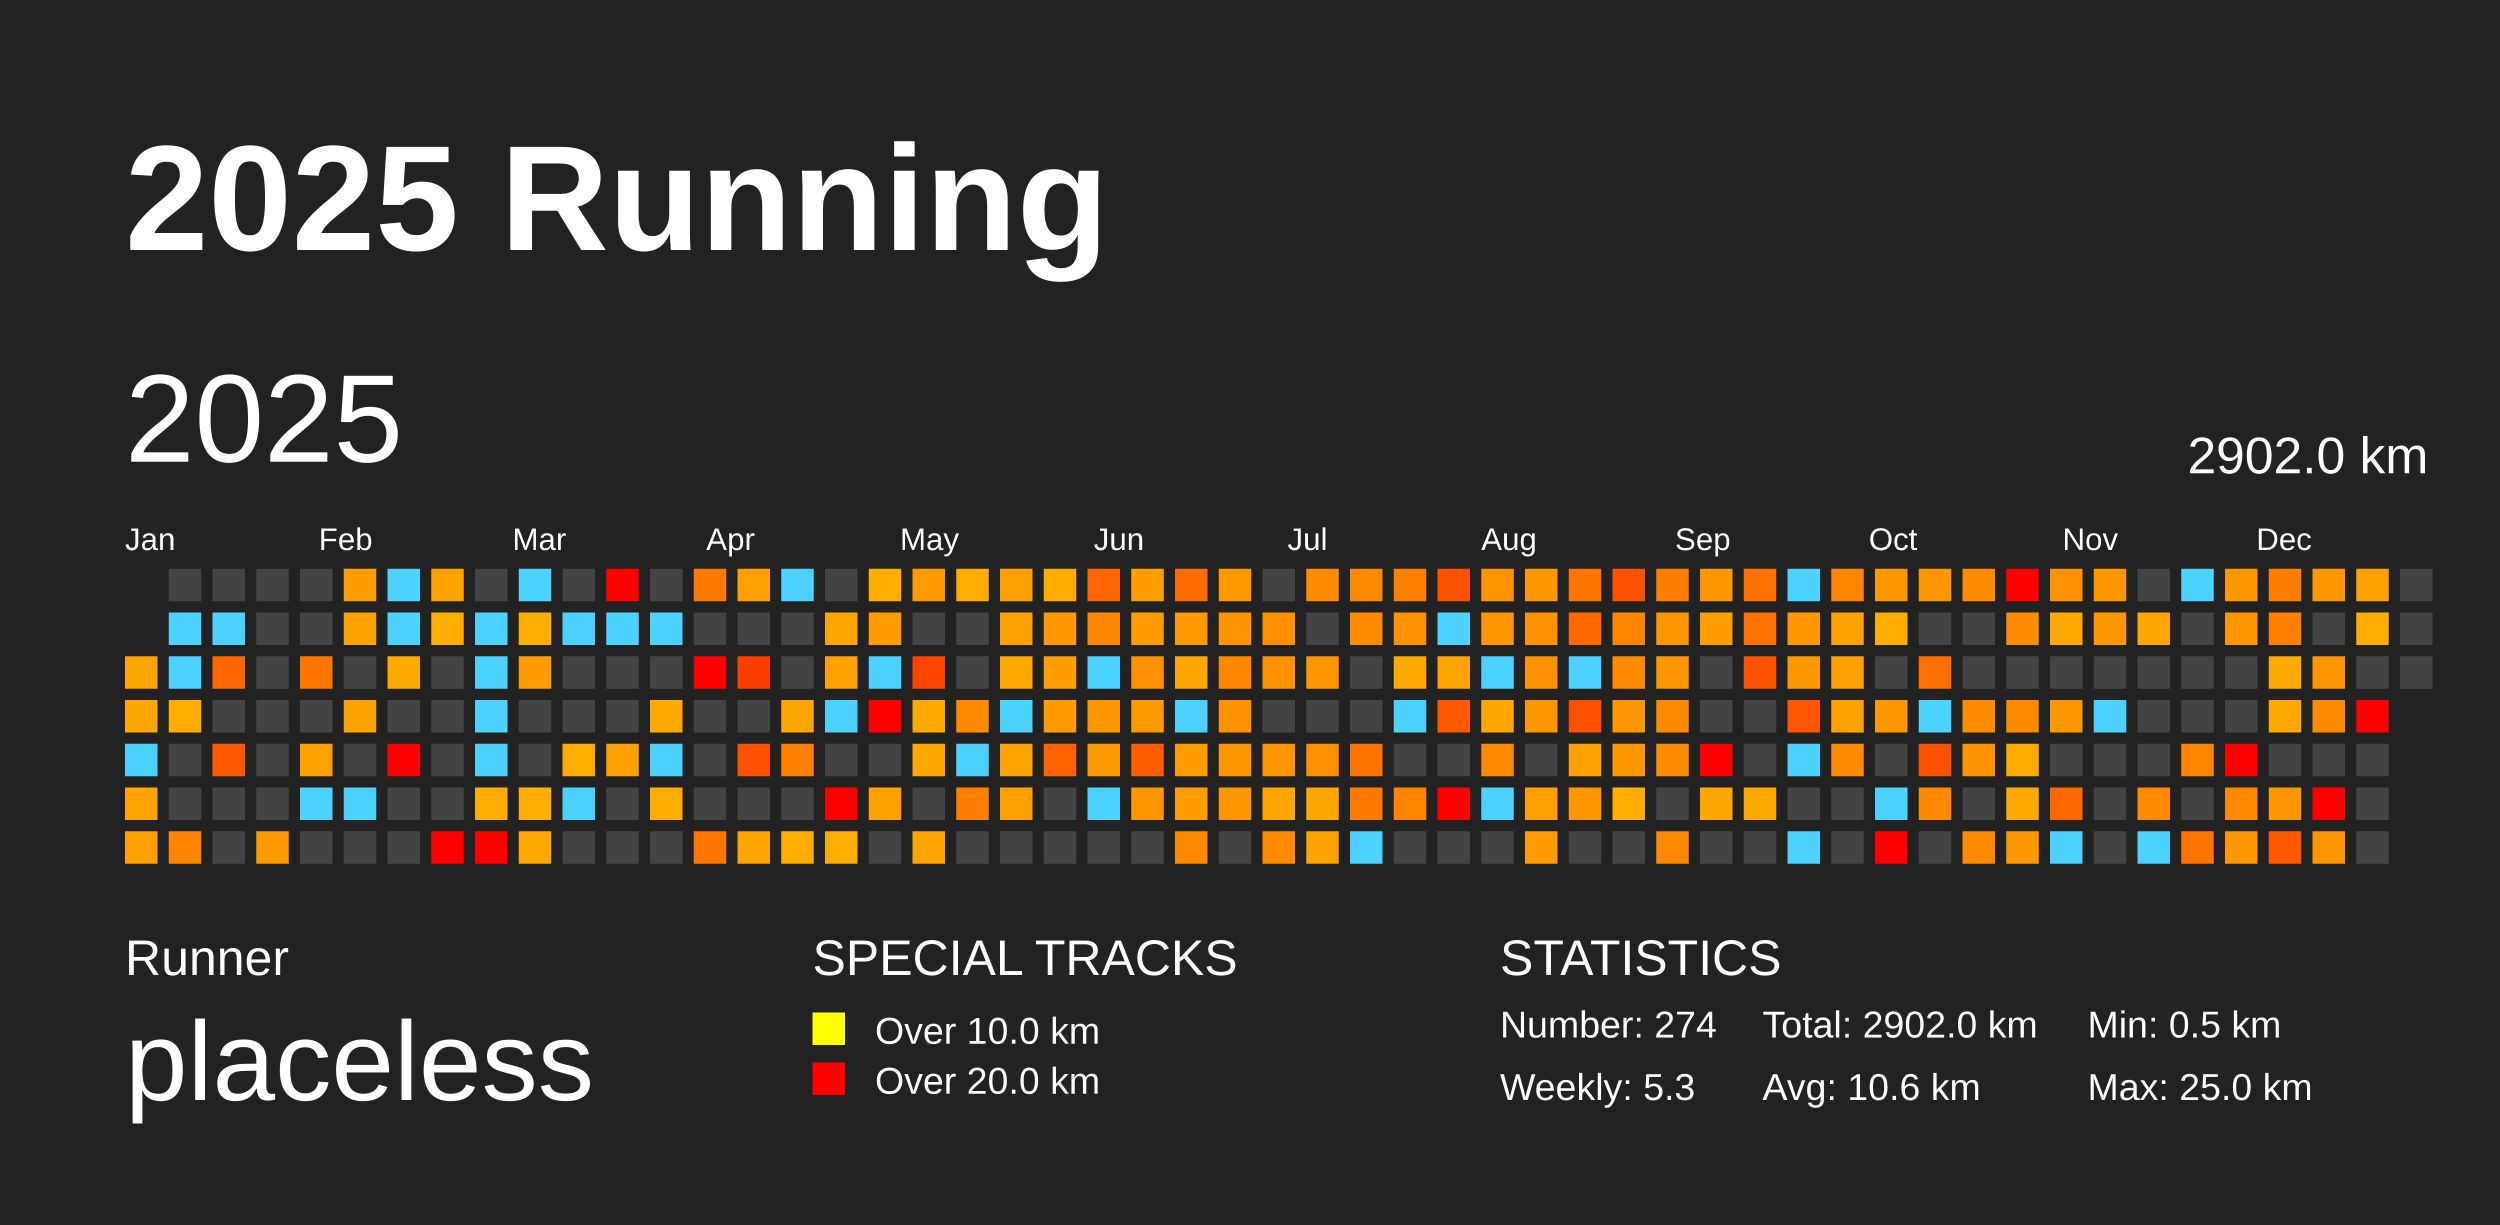
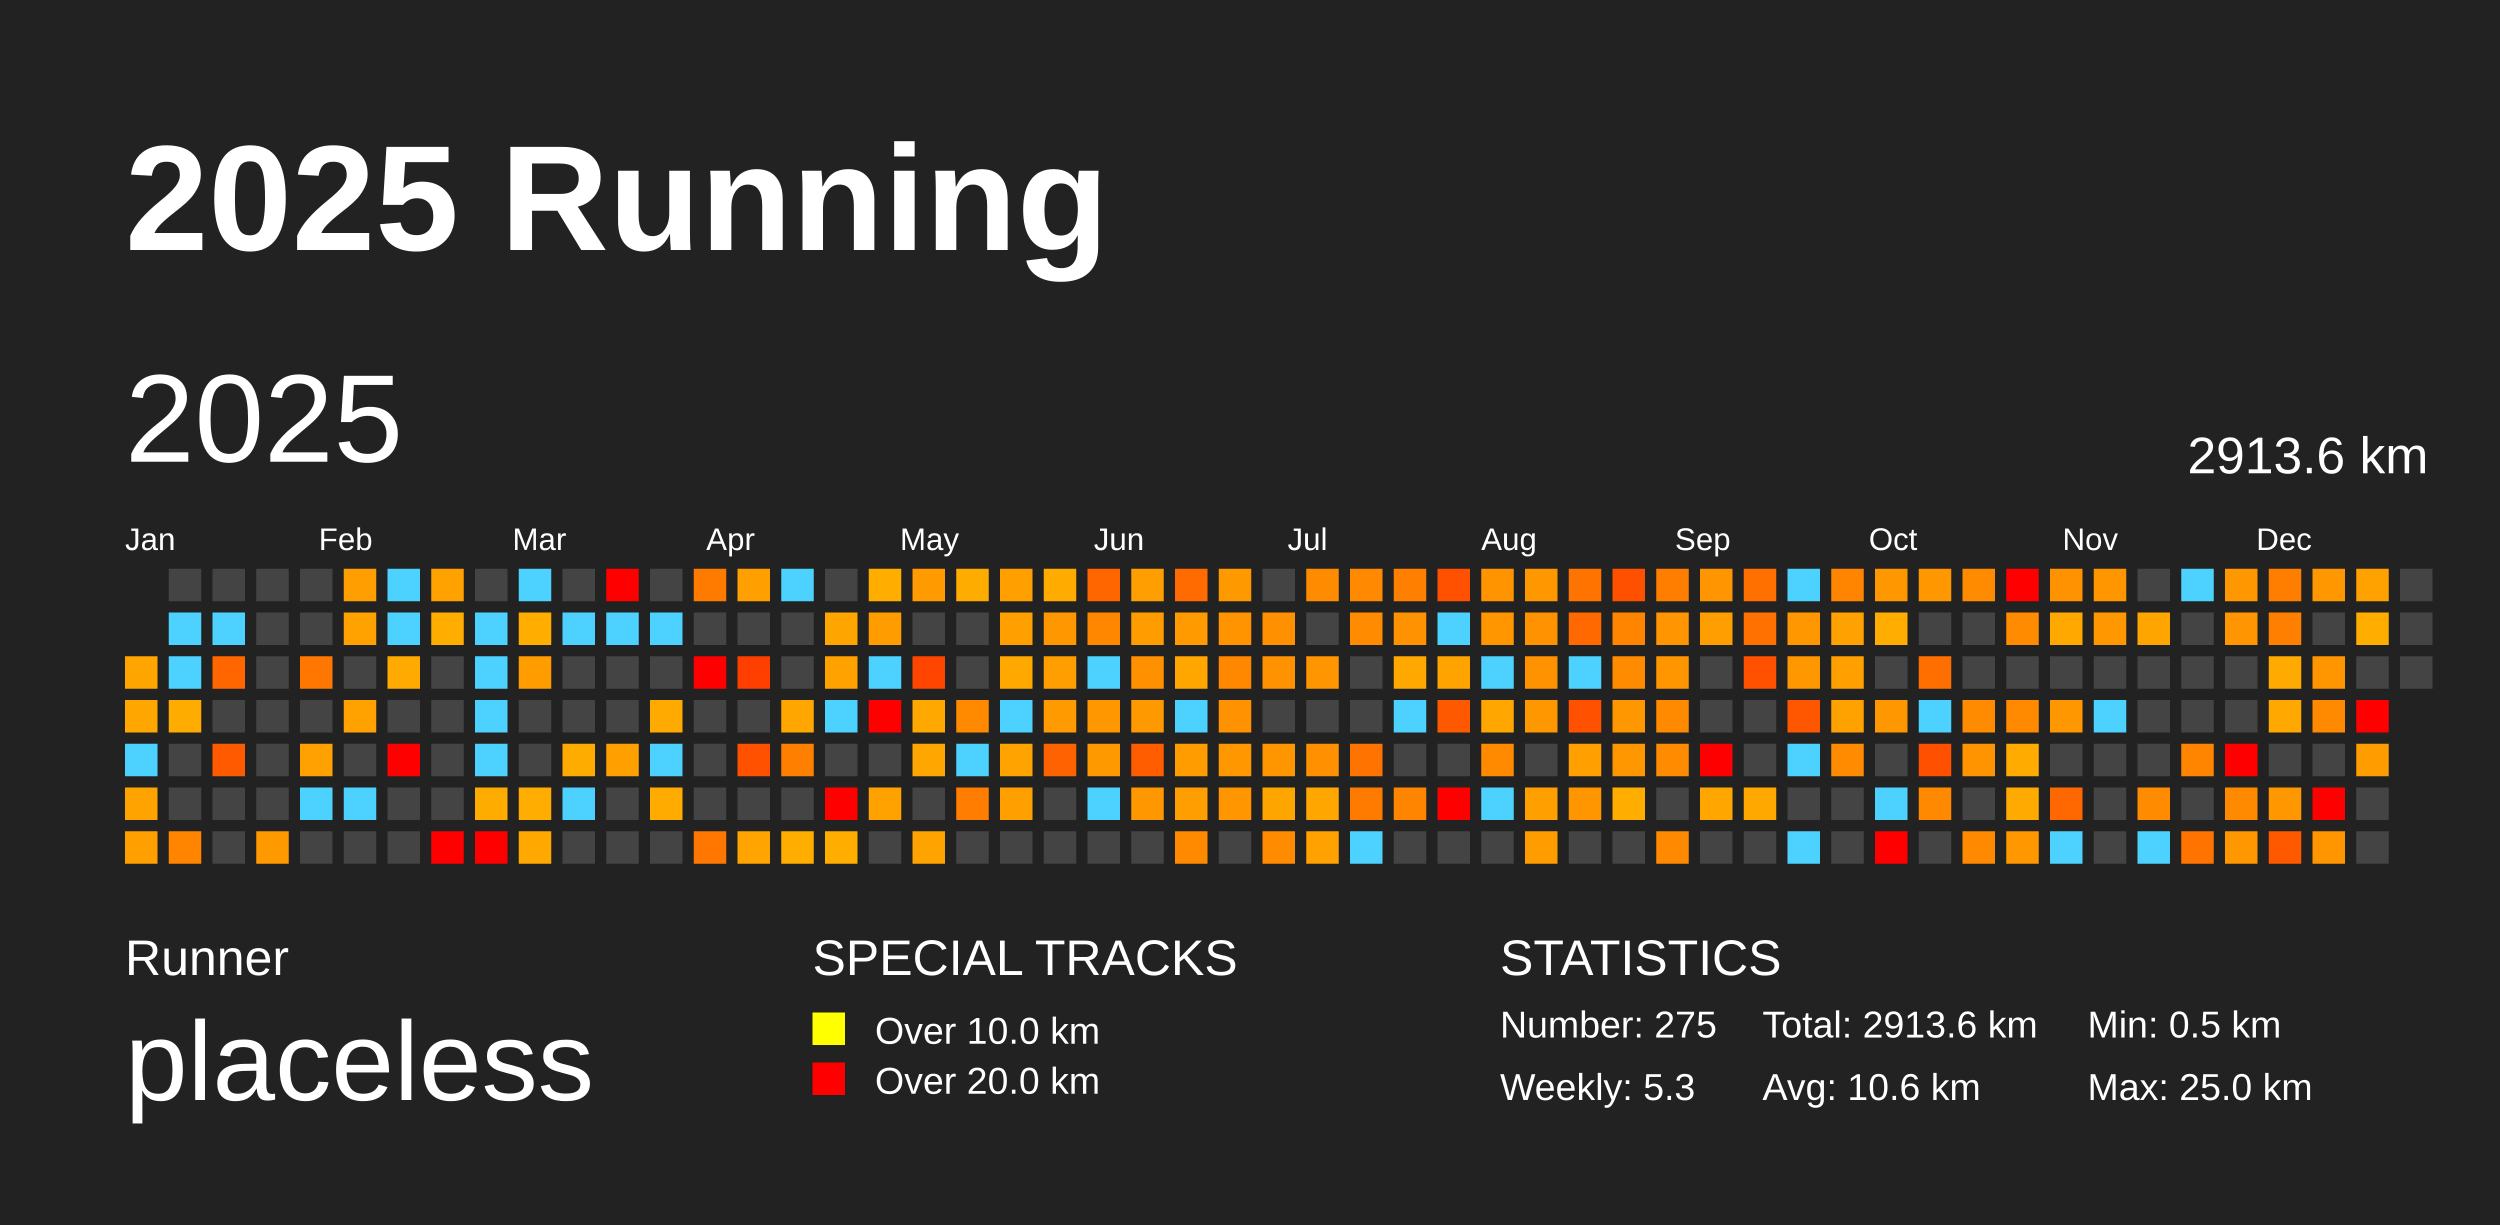
<svg xmlns="http://www.w3.org/2000/svg" baseProfile="full" height="98mm" version="1.1" viewBox="0,0,200,98" width="200mm">
  <defs />
  <rect fill="#222222" height="98" width="200" x="0" y="0" />
  <text fill="#FFFFFF" style="font-size:12px; font-family:Arial; font-weight:bold;" x="10" y="20">2025 Running</text>
  <text fill="#FFFFFF" style="font-size:4px; font-family:Arial" x="10" y="78">Runner</text>
  <text fill="#FFFFFF" style="font-size:9px; font-family:Arial" x="10" y="88">placeless</text>
  <text fill="#FFFFFF" style="font-size:4px; font-family:Arial" x="65" y="78">SPECIAL TRACKS</text>
  <rect fill="yellow" height="2.6" width="2.6" x="65" y="81" />
  <text fill="#FFFFFF" style="font-size:3px; font-family:Arial" x="70" y="83.5">Over 10.0 km</text>
  <rect fill="red" height="2.6" width="2.6" x="65" y="85" />
  <text fill="#FFFFFF" style="font-size:3px; font-family:Arial" x="70" y="87.5">Over 20.0 km</text>
  <text fill="#FFFFFF" style="font-size:4px; font-family:Arial" x="120" y="78">STATISTICS</text>
-   <text fill="#FFFFFF" style="font-size:3px; font-family:Arial" x="120" y="83">Number: 274</text>
+   <text fill="#FFFFFF" style="font-size:3px; font-family:Arial" x="120" y="83">Number: 275</text>
  <text fill="#FFFFFF" style="font-size:3px; font-family:Arial" x="120" y="88">Weekly: 5.3</text>
-   <text fill="#FFFFFF" style="font-size:3px; font-family:Arial" x="141" y="83">Total: 2902.0 km</text>
+   <text fill="#FFFFFF" style="font-size:3px; font-family:Arial" x="141" y="83">Total: 2913.6 km</text>
  <text fill="#FFFFFF" style="font-size:3px; font-family:Arial" x="141" y="88">Avg: 10.6 km</text>
  <text fill="#FFFFFF" style="font-size:3px; font-family:Arial" x="167" y="83">Min: 0.5 km</text>
  <text fill="#FFFFFF" style="font-size:3px; font-family:Arial" x="167" y="88">Max: 25.0 km</text>
  <text dominant-baseline="hanging" fill="#FFFFFF" style="font-size:10.0px; font-family:Arial;" x="10" y="30">2025</text>
-   <text dominant-baseline="hanging" fill="#FFFFFF" style="font-size:4.125px; font-family:Arial;" x="175" y="35">2902.0 km</text>
+   <text dominant-baseline="hanging" fill="#FFFFFF" style="font-size:4.125px; font-family:Arial;" x="175" y="35">2913.6 km</text>
  <text fill="#FFFFFF" style="font-size:2.5px; font-family:Arial" x="10.0" y="44">Jan</text>
  <text fill="#FFFFFF" style="font-size:2.5px; font-family:Arial" x="25.5" y="44">Feb</text>
  <text fill="#FFFFFF" style="font-size:2.5px; font-family:Arial" x="41.0" y="44">Mar</text>
  <text fill="#FFFFFF" style="font-size:2.5px; font-family:Arial" x="56.5" y="44">Apr</text>
  <text fill="#FFFFFF" style="font-size:2.5px; font-family:Arial" x="72.0" y="44">May</text>
  <text fill="#FFFFFF" style="font-size:2.5px; font-family:Arial" x="87.5" y="44">Jun</text>
  <text fill="#FFFFFF" style="font-size:2.5px; font-family:Arial" x="103.0" y="44">Jul</text>
  <text fill="#FFFFFF" style="font-size:2.5px; font-family:Arial" x="118.5" y="44">Aug</text>
  <text fill="#FFFFFF" style="font-size:2.5px; font-family:Arial" x="134.0" y="44">Sep</text>
  <text fill="#FFFFFF" style="font-size:2.5px; font-family:Arial" x="149.5" y="44">Oct</text>
  <text fill="#FFFFFF" style="font-size:2.5px; font-family:Arial" x="165.0" y="44">Nov</text>
  <text fill="#FFFFFF" style="font-size:2.5px; font-family:Arial" x="180.5" y="44">Dec</text>
  <rect fill="#ffa500" height="2.6" width="2.6" x="10.0" y="52.5" />
  <rect fill="#ffa600" height="2.6" width="2.6" x="10.0" y="56.0" />
  <rect fill="#4dd2ff" height="2.6" width="2.6" x="10.0" y="59.5" />
  <rect fill="#ffa300" height="2.6" width="2.6" x="10.0" y="63.0" />
  <rect fill="#ff9f00" height="2.6" width="2.6" x="10.0" y="66.5" />
  <rect fill="#444444" height="2.6" width="2.6" x="13.5" y="45.5" />
  <rect fill="#4dd2ff" height="2.6" width="2.6" x="13.5" y="49.0" />
  <rect fill="#4dd2ff" height="2.6" width="2.6" x="13.5" y="52.5" />
  <rect fill="#ffac00" height="2.6" width="2.6" x="13.5" y="56.0" />
  <rect fill="#444444" height="2.6" width="2.6" x="13.5" y="59.5" />
  <rect fill="#444444" height="2.6" width="2.6" x="13.5" y="63.0" />
  <rect fill="#ff8500" height="2.6" width="2.6" x="13.5" y="66.5" />
  <rect fill="#444444" height="2.6" width="2.6" x="17.0" y="45.5" />
  <rect fill="#4dd2ff" height="2.6" width="2.6" x="17.0" y="49.0" />
  <rect fill="#ff6600" height="2.6" width="2.6" x="17.0" y="52.5" />
  <rect fill="#444444" height="2.6" width="2.6" x="17.0" y="56.0" />
  <rect fill="#ff5a00" height="2.6" width="2.6" x="17.0" y="59.5" />
  <rect fill="#444444" height="2.6" width="2.6" x="17.0" y="63.0" />
  <rect fill="#444444" height="2.6" width="2.6" x="17.0" y="66.5" />
  <rect fill="#444444" height="2.6" width="2.6" x="20.5" y="45.5" />
  <rect fill="#444444" height="2.6" width="2.6" x="20.5" y="49.0" />
  <rect fill="#444444" height="2.6" width="2.6" x="20.5" y="52.5" />
  <rect fill="#444444" height="2.6" width="2.6" x="20.5" y="56.0" />
  <rect fill="#444444" height="2.6" width="2.6" x="20.5" y="59.5" />
  <rect fill="#444444" height="2.6" width="2.6" x="20.5" y="63.0" />
  <rect fill="#ff9900" height="2.6" width="2.6" x="20.5" y="66.5" />
  <rect fill="#444444" height="2.6" width="2.6" x="24.0" y="45.5" />
  <rect fill="#444444" height="2.6" width="2.6" x="24.0" y="49.0" />
  <rect fill="#ff7700" height="2.6" width="2.6" x="24.0" y="52.5" />
  <rect fill="#444444" height="2.6" width="2.6" x="24.0" y="56.0" />
  <rect fill="#ffa100" height="2.6" width="2.6" x="24.0" y="59.5" />
  <rect fill="#4dd2ff" height="2.6" width="2.6" x="24.0" y="63.0" />
  <rect fill="#444444" height="2.6" width="2.6" x="24.0" y="66.5" />
  <rect fill="#ff9e00" height="2.6" width="2.6" x="27.5" y="45.5" />
  <rect fill="#ffa200" height="2.6" width="2.6" x="27.5" y="49.0" />
  <rect fill="#444444" height="2.6" width="2.6" x="27.5" y="52.5" />
  <rect fill="#ffa200" height="2.6" width="2.6" x="27.5" y="56.0" />
  <rect fill="#444444" height="2.6" width="2.6" x="27.5" y="59.5" />
  <rect fill="#4dd2ff" height="2.6" width="2.6" x="27.5" y="63.0" />
  <rect fill="#444444" height="2.6" width="2.6" x="27.5" y="66.5" />
  <rect fill="#4dd2ff" height="2.6" width="2.6" x="31.0" y="45.5" />
  <rect fill="#4dd2ff" height="2.6" width="2.6" x="31.0" y="49.0" />
  <rect fill="#ffaa00" height="2.6" width="2.6" x="31.0" y="52.5" />
  <rect fill="#444444" height="2.6" width="2.6" x="31.0" y="56.0" />
  <rect fill="red" height="2.6" width="2.6" x="31.0" y="59.5" />
  <rect fill="#444444" height="2.6" width="2.6" x="31.0" y="63.0" />
  <rect fill="#444444" height="2.6" width="2.6" x="31.0" y="66.5" />
  <rect fill="#ffa200" height="2.6" width="2.6" x="34.5" y="45.5" />
  <rect fill="#ffae00" height="2.6" width="2.6" x="34.5" y="49.0" />
  <rect fill="#444444" height="2.6" width="2.6" x="34.5" y="52.5" />
  <rect fill="#444444" height="2.6" width="2.6" x="34.5" y="56.0" />
  <rect fill="#444444" height="2.6" width="2.6" x="34.5" y="59.5" />
  <rect fill="#444444" height="2.6" width="2.6" x="34.5" y="63.0" />
  <rect fill="red" height="2.6" width="2.6" x="34.5" y="66.5" />
  <rect fill="#444444" height="2.6" width="2.6" x="38.0" y="45.5" />
  <rect fill="#4dd2ff" height="2.6" width="2.6" x="38.0" y="49.0" />
  <rect fill="#4dd2ff" height="2.6" width="2.6" x="38.0" y="52.5" />
  <rect fill="#4dd2ff" height="2.6" width="2.6" x="38.0" y="56.0" />
  <rect fill="#4dd2ff" height="2.6" width="2.6" x="38.0" y="59.5" />
  <rect fill="#ffac00" height="2.6" width="2.6" x="38.0" y="63.0" />
  <rect fill="red" height="2.6" width="2.6" x="38.0" y="66.5" />
  <rect fill="#4dd2ff" height="2.6" width="2.6" x="41.5" y="45.5" />
  <rect fill="#ffae00" height="2.6" width="2.6" x="41.5" y="49.0" />
  <rect fill="#ff9d00" height="2.6" width="2.6" x="41.5" y="52.5" />
  <rect fill="#444444" height="2.6" width="2.6" x="41.5" y="56.0" />
  <rect fill="#444444" height="2.6" width="2.6" x="41.5" y="59.5" />
  <rect fill="#ffad00" height="2.6" width="2.6" x="41.5" y="63.0" />
  <rect fill="#ffa900" height="2.6" width="2.6" x="41.5" y="66.5" />
  <rect fill="#444444" height="2.6" width="2.6" x="45.0" y="45.5" />
  <rect fill="#4dd2ff" height="2.6" width="2.6" x="45.0" y="49.0" />
  <rect fill="#444444" height="2.6" width="2.6" x="45.0" y="52.5" />
  <rect fill="#444444" height="2.6" width="2.6" x="45.0" y="56.0" />
  <rect fill="#ffac00" height="2.6" width="2.6" x="45.0" y="59.5" />
  <rect fill="#4dd2ff" height="2.6" width="2.6" x="45.0" y="63.0" />
  <rect fill="#444444" height="2.6" width="2.6" x="45.0" y="66.5" />
  <rect fill="red" height="2.6" width="2.6" x="48.5" y="45.5" />
  <rect fill="#4dd2ff" height="2.6" width="2.6" x="48.5" y="49.0" />
  <rect fill="#444444" height="2.6" width="2.6" x="48.5" y="52.5" />
  <rect fill="#444444" height="2.6" width="2.6" x="48.5" y="56.0" />
  <rect fill="#ffa000" height="2.6" width="2.6" x="48.5" y="59.5" />
  <rect fill="#444444" height="2.6" width="2.6" x="48.5" y="63.0" />
  <rect fill="#444444" height="2.6" width="2.6" x="48.5" y="66.5" />
  <rect fill="#444444" height="2.6" width="2.6" x="52.0" y="45.5" />
  <rect fill="#4dd2ff" height="2.6" width="2.6" x="52.0" y="49.0" />
  <rect fill="#444444" height="2.6" width="2.6" x="52.0" y="52.5" />
  <rect fill="#ffaa00" height="2.6" width="2.6" x="52.0" y="56.0" />
  <rect fill="#4dd2ff" height="2.6" width="2.6" x="52.0" y="59.5" />
  <rect fill="#ffab00" height="2.6" width="2.6" x="52.0" y="63.0" />
  <rect fill="#444444" height="2.6" width="2.6" x="52.0" y="66.5" />
  <rect fill="#ff7b00" height="2.6" width="2.6" x="55.5" y="45.5" />
  <rect fill="#444444" height="2.6" width="2.6" x="55.5" y="49.0" />
  <rect fill="red" height="2.6" width="2.6" x="55.5" y="52.5" />
  <rect fill="#444444" height="2.6" width="2.6" x="55.5" y="56.0" />
  <rect fill="#444444" height="2.6" width="2.6" x="55.5" y="59.5" />
  <rect fill="#444444" height="2.6" width="2.6" x="55.5" y="63.0" />
  <rect fill="#ff7700" height="2.6" width="2.6" x="55.5" y="66.5" />
  <rect fill="#ffa000" height="2.6" width="2.6" x="59.0" y="45.5" />
  <rect fill="#444444" height="2.6" width="2.6" x="59.0" y="49.0" />
  <rect fill="#ff3f00" height="2.6" width="2.6" x="59.0" y="52.5" />
  <rect fill="#444444" height="2.6" width="2.6" x="59.0" y="56.0" />
  <rect fill="#ff5100" height="2.6" width="2.6" x="59.0" y="59.5" />
  <rect fill="#444444" height="2.6" width="2.6" x="59.0" y="63.0" />
  <rect fill="#ffa400" height="2.6" width="2.6" x="59.0" y="66.5" />
  <rect fill="#4dd2ff" height="2.6" width="2.6" x="62.5" y="45.5" />
  <rect fill="#444444" height="2.6" width="2.6" x="62.5" y="49.0" />
  <rect fill="#444444" height="2.6" width="2.6" x="62.5" y="52.5" />
  <rect fill="#ffa600" height="2.6" width="2.6" x="62.5" y="56.0" />
  <rect fill="#ff7f00" height="2.6" width="2.6" x="62.5" y="59.5" />
  <rect fill="#444444" height="2.6" width="2.6" x="62.5" y="63.0" />
  <rect fill="#ffae00" height="2.6" width="2.6" x="62.5" y="66.5" />
  <rect fill="#444444" height="2.6" width="2.6" x="66.0" y="45.5" />
  <rect fill="#ffa500" height="2.6" width="2.6" x="66.0" y="49.0" />
  <rect fill="#ffa200" height="2.6" width="2.6" x="66.0" y="52.5" />
  <rect fill="#4dd2ff" height="2.6" width="2.6" x="66.0" y="56.0" />
  <rect fill="#444444" height="2.6" width="2.6" x="66.0" y="59.5" />
  <rect fill="red" height="2.6" width="2.6" x="66.0" y="63.0" />
  <rect fill="#ffae00" height="2.6" width="2.6" x="66.0" y="66.5" />
  <rect fill="#ffae00" height="2.6" width="2.6" x="69.5" y="45.5" />
  <rect fill="#ff9c00" height="2.6" width="2.6" x="69.5" y="49.0" />
  <rect fill="#4dd2ff" height="2.6" width="2.6" x="69.5" y="52.5" />
  <rect fill="red" height="2.6" width="2.6" x="69.5" y="56.0" />
  <rect fill="#444444" height="2.6" width="2.6" x="69.5" y="59.5" />
  <rect fill="#ffa200" height="2.6" width="2.6" x="69.5" y="63.0" />
  <rect fill="#444444" height="2.6" width="2.6" x="69.5" y="66.5" />
  <rect fill="#ff9a00" height="2.6" width="2.6" x="73.0" y="45.5" />
  <rect fill="#444444" height="2.6" width="2.6" x="73.0" y="49.0" />
  <rect fill="#ff4500" height="2.6" width="2.6" x="73.0" y="52.5" />
  <rect fill="#ffa800" height="2.6" width="2.6" x="73.0" y="56.0" />
  <rect fill="#ffa700" height="2.6" width="2.6" x="73.0" y="59.5" />
  <rect fill="#444444" height="2.6" width="2.6" x="73.0" y="63.0" />
  <rect fill="#ffa300" height="2.6" width="2.6" x="73.0" y="66.5" />
  <rect fill="#ffac00" height="2.6" width="2.6" x="76.5" y="45.5" />
  <rect fill="#444444" height="2.6" width="2.6" x="76.5" y="49.0" />
  <rect fill="#444444" height="2.6" width="2.6" x="76.5" y="52.5" />
  <rect fill="#ff8a00" height="2.6" width="2.6" x="76.5" y="56.0" />
  <rect fill="#4dd2ff" height="2.6" width="2.6" x="76.5" y="59.5" />
  <rect fill="#ff7d00" height="2.6" width="2.6" x="76.5" y="63.0" />
  <rect fill="#444444" height="2.6" width="2.6" x="76.5" y="66.5" />
  <rect fill="#ff9f00" height="2.6" width="2.6" x="80.0" y="45.5" />
  <rect fill="#ff9f00" height="2.6" width="2.6" x="80.0" y="49.0" />
  <rect fill="#ffa800" height="2.6" width="2.6" x="80.0" y="52.5" />
  <rect fill="#4dd2ff" height="2.6" width="2.6" x="80.0" y="56.0" />
  <rect fill="#ffa300" height="2.6" width="2.6" x="80.0" y="59.5" />
  <rect fill="#ff9f00" height="2.6" width="2.6" x="80.0" y="63.0" />
  <rect fill="#444444" height="2.6" width="2.6" x="80.0" y="66.5" />
  <rect fill="#ffab00" height="2.6" width="2.6" x="83.5" y="45.5" />
  <rect fill="#ff9800" height="2.6" width="2.6" x="83.5" y="49.0" />
  <rect fill="#ff9e00" height="2.6" width="2.6" x="83.5" y="52.5" />
  <rect fill="#ff9b00" height="2.6" width="2.6" x="83.5" y="56.0" />
  <rect fill="#ff6200" height="2.6" width="2.6" x="83.5" y="59.5" />
  <rect fill="#444444" height="2.6" width="2.6" x="83.5" y="63.0" />
  <rect fill="#444444" height="2.6" width="2.6" x="83.5" y="66.5" />
  <rect fill="#ff6600" height="2.6" width="2.6" x="87.0" y="45.5" />
  <rect fill="#ff8700" height="2.6" width="2.6" x="87.0" y="49.0" />
  <rect fill="#4dd2ff" height="2.6" width="2.6" x="87.0" y="52.5" />
  <rect fill="#ff9800" height="2.6" width="2.6" x="87.0" y="56.0" />
  <rect fill="#ff9900" height="2.6" width="2.6" x="87.0" y="59.5" />
  <rect fill="#4dd2ff" height="2.6" width="2.6" x="87.0" y="63.0" />
  <rect fill="#444444" height="2.6" width="2.6" x="87.0" y="66.5" />
  <rect fill="#ff9e00" height="2.6" width="2.6" x="90.5" y="45.5" />
  <rect fill="#ff9d00" height="2.6" width="2.6" x="90.5" y="49.0" />
  <rect fill="#ff9100" height="2.6" width="2.6" x="90.5" y="52.5" />
  <rect fill="#ff9900" height="2.6" width="2.6" x="90.5" y="56.0" />
  <rect fill="#ff5d00" height="2.6" width="2.6" x="90.5" y="59.5" />
  <rect fill="#ff9800" height="2.6" width="2.6" x="90.5" y="63.0" />
  <rect fill="#444444" height="2.6" width="2.6" x="90.5" y="66.5" />
  <rect fill="#ff6b00" height="2.6" width="2.6" x="94.0" y="45.5" />
  <rect fill="#ff9a00" height="2.6" width="2.6" x="94.0" y="49.0" />
  <rect fill="#ffa700" height="2.6" width="2.6" x="94.0" y="52.5" />
  <rect fill="#4dd2ff" height="2.6" width="2.6" x="94.0" y="56.0" />
  <rect fill="#ff9c00" height="2.6" width="2.6" x="94.0" y="59.5" />
  <rect fill="#ff9e00" height="2.6" width="2.6" x="94.0" y="63.0" />
  <rect fill="#ff8a00" height="2.6" width="2.6" x="94.0" y="66.5" />
  <rect fill="#ff9900" height="2.6" width="2.6" x="97.5" y="45.5" />
  <rect fill="#ff9400" height="2.6" width="2.6" x="97.5" y="49.0" />
  <rect fill="#ff8800" height="2.6" width="2.6" x="97.5" y="52.5" />
  <rect fill="#ff9200" height="2.6" width="2.6" x="97.5" y="56.0" />
  <rect fill="#ff9700" height="2.6" width="2.6" x="97.5" y="59.5" />
  <rect fill="#ff9600" height="2.6" width="2.6" x="97.5" y="63.0" />
  <rect fill="#444444" height="2.6" width="2.6" x="97.5" y="66.5" />
  <rect fill="#444444" height="2.6" width="2.6" x="101.0" y="45.5" />
  <rect fill="#ff9000" height="2.6" width="2.6" x="101.0" y="49.0" />
  <rect fill="#ff9200" height="2.6" width="2.6" x="101.0" y="52.5" />
  <rect fill="#444444" height="2.6" width="2.6" x="101.0" y="56.0" />
  <rect fill="#ff9600" height="2.6" width="2.6" x="101.0" y="59.5" />
  <rect fill="#ffa500" height="2.6" width="2.6" x="101.0" y="63.0" />
  <rect fill="#ff8b00" height="2.6" width="2.6" x="101.0" y="66.5" />
  <rect fill="#ff8b00" height="2.6" width="2.6" x="104.5" y="45.5" />
  <rect fill="#444444" height="2.6" width="2.6" x="104.5" y="49.0" />
  <rect fill="#ff9500" height="2.6" width="2.6" x="104.5" y="52.5" />
  <rect fill="#444444" height="2.6" width="2.6" x="104.5" y="56.0" />
  <rect fill="#ff9000" height="2.6" width="2.6" x="104.5" y="59.5" />
  <rect fill="#ffa600" height="2.6" width="2.6" x="104.5" y="63.0" />
  <rect fill="#ffa100" height="2.6" width="2.6" x="104.5" y="66.5" />
  <rect fill="#ff8900" height="2.6" width="2.6" x="108.0" y="45.5" />
  <rect fill="#ff8b00" height="2.6" width="2.6" x="108.0" y="49.0" />
  <rect fill="#444444" height="2.6" width="2.6" x="108.0" y="52.5" />
  <rect fill="#444444" height="2.6" width="2.6" x="108.0" y="56.0" />
  <rect fill="#ff7400" height="2.6" width="2.6" x="108.0" y="59.5" />
  <rect fill="#ff7b00" height="2.6" width="2.6" x="108.0" y="63.0" />
  <rect fill="#4dd2ff" height="2.6" width="2.6" x="108.0" y="66.5" />
  <rect fill="#ff8000" height="2.6" width="2.6" x="111.5" y="45.5" />
  <rect fill="#ff9200" height="2.6" width="2.6" x="111.5" y="49.0" />
  <rect fill="#ffa800" height="2.6" width="2.6" x="111.5" y="52.5" />
  <rect fill="#4dd2ff" height="2.6" width="2.6" x="111.5" y="56.0" />
  <rect fill="#444444" height="2.6" width="2.6" x="111.5" y="59.5" />
  <rect fill="#ff8500" height="2.6" width="2.6" x="111.5" y="63.0" />
  <rect fill="#444444" height="2.6" width="2.6" x="111.5" y="66.5" />
  <rect fill="#ff5100" height="2.6" width="2.6" x="115.0" y="45.5" />
  <rect fill="#4dd2ff" height="2.6" width="2.6" x="115.0" y="49.0" />
  <rect fill="#ffa300" height="2.6" width="2.6" x="115.0" y="52.5" />
  <rect fill="#ff5900" height="2.6" width="2.6" x="115.0" y="56.0" />
  <rect fill="#444444" height="2.6" width="2.6" x="115.0" y="59.5" />
  <rect fill="red" height="2.6" width="2.6" x="115.0" y="63.0" />
  <rect fill="#444444" height="2.6" width="2.6" x="115.0" y="66.5" />
  <rect fill="#ff9400" height="2.6" width="2.6" x="118.5" y="45.5" />
  <rect fill="#ff9600" height="2.6" width="2.6" x="118.5" y="49.0" />
  <rect fill="#4dd2ff" height="2.6" width="2.6" x="118.5" y="52.5" />
  <rect fill="#ffa600" height="2.6" width="2.6" x="118.5" y="56.0" />
  <rect fill="#ff8a00" height="2.6" width="2.6" x="118.5" y="59.5" />
  <rect fill="#4dd2ff" height="2.6" width="2.6" x="118.5" y="63.0" />
  <rect fill="#444444" height="2.6" width="2.6" x="118.5" y="66.5" />
  <rect fill="#ff9700" height="2.6" width="2.6" x="122.0" y="45.5" />
  <rect fill="#ff9200" height="2.6" width="2.6" x="122.0" y="49.0" />
  <rect fill="#ff9200" height="2.6" width="2.6" x="122.0" y="52.5" />
  <rect fill="#ff9700" height="2.6" width="2.6" x="122.0" y="56.0" />
  <rect fill="#444444" height="2.6" width="2.6" x="122.0" y="59.5" />
  <rect fill="#ffa000" height="2.6" width="2.6" x="122.0" y="63.0" />
  <rect fill="#ff9d00" height="2.6" width="2.6" x="122.0" y="66.5" />
  <rect fill="#ff7400" height="2.6" width="2.6" x="125.5" y="45.5" />
  <rect fill="#ff6900" height="2.6" width="2.6" x="125.5" y="49.0" />
  <rect fill="#4dd2ff" height="2.6" width="2.6" x="125.5" y="52.5" />
  <rect fill="#ff5100" height="2.6" width="2.6" x="125.5" y="56.0" />
  <rect fill="#ff9f00" height="2.6" width="2.6" x="125.5" y="59.5" />
  <rect fill="#ff9600" height="2.6" width="2.6" x="125.5" y="63.0" />
  <rect fill="#444444" height="2.6" width="2.6" x="125.5" y="66.5" />
  <rect fill="#ff5000" height="2.6" width="2.6" x="129.0" y="45.5" />
  <rect fill="#ff8400" height="2.6" width="2.6" x="129.0" y="49.0" />
  <rect fill="#ff8b00" height="2.6" width="2.6" x="129.0" y="52.5" />
  <rect fill="#ff9700" height="2.6" width="2.6" x="129.0" y="56.0" />
  <rect fill="#ff9700" height="2.6" width="2.6" x="129.0" y="59.5" />
  <rect fill="#ffae00" height="2.6" width="2.6" x="129.0" y="63.0" />
  <rect fill="#444444" height="2.6" width="2.6" x="129.0" y="66.5" />
  <rect fill="#ff7e00" height="2.6" width="2.6" x="132.5" y="45.5" />
  <rect fill="#ff9500" height="2.6" width="2.6" x="132.5" y="49.0" />
  <rect fill="#ff9600" height="2.6" width="2.6" x="132.5" y="52.5" />
  <rect fill="#ff8a00" height="2.6" width="2.6" x="132.5" y="56.0" />
  <rect fill="#ff8b00" height="2.6" width="2.6" x="132.5" y="59.5" />
  <rect fill="#444444" height="2.6" width="2.6" x="132.5" y="63.0" />
  <rect fill="#ff8900" height="2.6" width="2.6" x="132.5" y="66.5" />
  <rect fill="#ff9500" height="2.6" width="2.6" x="136.0" y="45.5" />
  <rect fill="#ff9e00" height="2.6" width="2.6" x="136.0" y="49.0" />
  <rect fill="#444444" height="2.6" width="2.6" x="136.0" y="52.5" />
  <rect fill="#444444" height="2.6" width="2.6" x="136.0" y="56.0" />
  <rect fill="red" height="2.6" width="2.6" x="136.0" y="59.5" />
  <rect fill="#ffa700" height="2.6" width="2.6" x="136.0" y="63.0" />
  <rect fill="#444444" height="2.6" width="2.6" x="136.0" y="66.5" />
  <rect fill="#ff7000" height="2.6" width="2.6" x="139.5" y="45.5" />
  <rect fill="#ff7100" height="2.6" width="2.6" x="139.5" y="49.0" />
  <rect fill="#ff5100" height="2.6" width="2.6" x="139.5" y="52.5" />
  <rect fill="#444444" height="2.6" width="2.6" x="139.5" y="56.0" />
  <rect fill="#444444" height="2.6" width="2.6" x="139.5" y="59.5" />
  <rect fill="#ffa800" height="2.6" width="2.6" x="139.5" y="63.0" />
  <rect fill="#444444" height="2.6" width="2.6" x="139.5" y="66.5" />
  <rect fill="#4dd2ff" height="2.6" width="2.6" x="143.0" y="45.5" />
  <rect fill="#ff9700" height="2.6" width="2.6" x="143.0" y="49.0" />
  <rect fill="#ff9700" height="2.6" width="2.6" x="143.0" y="52.5" />
  <rect fill="#ff5700" height="2.6" width="2.6" x="143.0" y="56.0" />
  <rect fill="#4dd2ff" height="2.6" width="2.6" x="143.0" y="59.5" />
  <rect fill="#444444" height="2.6" width="2.6" x="143.0" y="63.0" />
  <rect fill="#4dd2ff" height="2.6" width="2.6" x="143.0" y="66.5" />
  <rect fill="#ff8500" height="2.6" width="2.6" x="146.5" y="45.5" />
  <rect fill="#ffa100" height="2.6" width="2.6" x="146.5" y="49.0" />
  <rect fill="#ffa000" height="2.6" width="2.6" x="146.5" y="52.5" />
  <rect fill="#ffa200" height="2.6" width="2.6" x="146.5" y="56.0" />
  <rect fill="#ff8b00" height="2.6" width="2.6" x="146.5" y="59.5" />
  <rect fill="#444444" height="2.6" width="2.6" x="146.5" y="63.0" />
  <rect fill="#444444" height="2.6" width="2.6" x="146.5" y="66.5" />
  <rect fill="#ff9700" height="2.6" width="2.6" x="150.0" y="45.5" />
  <rect fill="#ffad00" height="2.6" width="2.6" x="150.0" y="49.0" />
  <rect fill="#444444" height="2.6" width="2.6" x="150.0" y="52.5" />
  <rect fill="#ff9700" height="2.6" width="2.6" x="150.0" y="56.0" />
  <rect fill="#444444" height="2.6" width="2.6" x="150.0" y="59.5" />
  <rect fill="#4dd2ff" height="2.6" width="2.6" x="150.0" y="63.0" />
  <rect fill="red" height="2.6" width="2.6" x="150.0" y="66.5" />
  <rect fill="#ff9700" height="2.6" width="2.6" x="153.5" y="45.5" />
  <rect fill="#444444" height="2.6" width="2.6" x="153.5" y="49.0" />
  <rect fill="#ff6f00" height="2.6" width="2.6" x="153.5" y="52.5" />
  <rect fill="#4dd2ff" height="2.6" width="2.6" x="153.5" y="56.0" />
  <rect fill="#ff5000" height="2.6" width="2.6" x="153.5" y="59.5" />
  <rect fill="#ff8900" height="2.6" width="2.6" x="153.5" y="63.0" />
  <rect fill="#444444" height="2.6" width="2.6" x="153.5" y="66.5" />
  <rect fill="#ff8b00" height="2.6" width="2.6" x="157.0" y="45.5" />
  <rect fill="#444444" height="2.6" width="2.6" x="157.0" y="49.0" />
  <rect fill="#444444" height="2.6" width="2.6" x="157.0" y="52.5" />
  <rect fill="#ff8b00" height="2.6" width="2.6" x="157.0" y="56.0" />
  <rect fill="#ff9300" height="2.6" width="2.6" x="157.0" y="59.5" />
  <rect fill="#444444" height="2.6" width="2.6" x="157.0" y="63.0" />
  <rect fill="#ff8900" height="2.6" width="2.6" x="157.0" y="66.5" />
  <rect fill="red" height="2.6" width="2.6" x="160.5" y="45.5" />
  <rect fill="#ff8b00" height="2.6" width="2.6" x="160.5" y="49.0" />
  <rect fill="#444444" height="2.6" width="2.6" x="160.5" y="52.5" />
  <rect fill="#ff8a00" height="2.6" width="2.6" x="160.5" y="56.0" />
  <rect fill="#ffab00" height="2.6" width="2.6" x="160.5" y="59.5" />
  <rect fill="#ffaa00" height="2.6" width="2.6" x="160.5" y="63.0" />
  <rect fill="#ff9700" height="2.6" width="2.6" x="160.5" y="66.5" />
  <rect fill="#ff9200" height="2.6" width="2.6" x="164.0" y="45.5" />
  <rect fill="#ffa900" height="2.6" width="2.6" x="164.0" y="49.0" />
  <rect fill="#444444" height="2.6" width="2.6" x="164.0" y="52.5" />
  <rect fill="#ff9700" height="2.6" width="2.6" x="164.0" y="56.0" />
  <rect fill="#444444" height="2.6" width="2.6" x="164.0" y="59.5" />
  <rect fill="#ff6700" height="2.6" width="2.6" x="164.0" y="63.0" />
  <rect fill="#4dd2ff" height="2.6" width="2.6" x="164.0" y="66.5" />
  <rect fill="#ff9600" height="2.6" width="2.6" x="167.5" y="45.5" />
  <rect fill="#ff9700" height="2.6" width="2.6" x="167.5" y="49.0" />
  <rect fill="#444444" height="2.6" width="2.6" x="167.5" y="52.5" />
  <rect fill="#4dd2ff" height="2.6" width="2.6" x="167.5" y="56.0" />
  <rect fill="#444444" height="2.6" width="2.6" x="167.5" y="59.5" />
  <rect fill="#444444" height="2.6" width="2.6" x="167.5" y="63.0" />
  <rect fill="#444444" height="2.6" width="2.6" x="167.5" y="66.5" />
  <rect fill="#444444" height="2.6" width="2.6" x="171.0" y="45.5" />
  <rect fill="#ffa500" height="2.6" width="2.6" x="171.0" y="49.0" />
  <rect fill="#444444" height="2.6" width="2.6" x="171.0" y="52.5" />
  <rect fill="#444444" height="2.6" width="2.6" x="171.0" y="56.0" />
  <rect fill="#444444" height="2.6" width="2.6" x="171.0" y="59.5" />
  <rect fill="#ff8b00" height="2.6" width="2.6" x="171.0" y="63.0" />
  <rect fill="#4dd2ff" height="2.6" width="2.6" x="171.0" y="66.5" />
  <rect fill="#4dd2ff" height="2.6" width="2.6" x="174.5" y="45.5" />
  <rect fill="#444444" height="2.6" width="2.6" x="174.5" y="49.0" />
  <rect fill="#444444" height="2.6" width="2.6" x="174.5" y="52.5" />
  <rect fill="#444444" height="2.6" width="2.6" x="174.5" y="56.0" />
  <rect fill="#ff8400" height="2.6" width="2.6" x="174.5" y="59.5" />
  <rect fill="#444444" height="2.6" width="2.6" x="174.5" y="63.0" />
  <rect fill="#ff7300" height="2.6" width="2.6" x="174.5" y="66.5" />
  <rect fill="#ff9700" height="2.6" width="2.6" x="178.0" y="45.5" />
  <rect fill="#ff9500" height="2.6" width="2.6" x="178.0" y="49.0" />
  <rect fill="#444444" height="2.6" width="2.6" x="178.0" y="52.5" />
  <rect fill="#444444" height="2.6" width="2.6" x="178.0" y="56.0" />
  <rect fill="red" height="2.6" width="2.6" x="178.0" y="59.5" />
  <rect fill="#ff8a00" height="2.6" width="2.6" x="178.0" y="63.0" />
  <rect fill="#ff9700" height="2.6" width="2.6" x="178.0" y="66.5" />
  <rect fill="#ff7e00" height="2.6" width="2.6" x="181.5" y="45.5" />
  <rect fill="#ff7f00" height="2.6" width="2.6" x="181.5" y="49.0" />
  <rect fill="#ffaa00" height="2.6" width="2.6" x="181.5" y="52.5" />
  <rect fill="#ffa900" height="2.6" width="2.6" x="181.5" y="56.0" />
  <rect fill="#444444" height="2.6" width="2.6" x="181.5" y="59.5" />
  <rect fill="#ff9700" height="2.6" width="2.6" x="181.5" y="63.0" />
  <rect fill="#ff5900" height="2.6" width="2.6" x="181.5" y="66.5" />
  <rect fill="#ff9700" height="2.6" width="2.6" x="185.0" y="45.5" />
  <rect fill="#444444" height="2.6" width="2.6" x="185.0" y="49.0" />
  <rect fill="#ff9600" height="2.6" width="2.6" x="185.0" y="52.5" />
  <rect fill="#ff8a00" height="2.6" width="2.6" x="185.0" y="56.0" />
  <rect fill="#444444" height="2.6" width="2.6" x="185.0" y="59.5" />
  <rect fill="red" height="2.6" width="2.6" x="185.0" y="63.0" />
  <rect fill="#ff9600" height="2.6" width="2.6" x="185.0" y="66.5" />
  <rect fill="#ffa200" height="2.6" width="2.6" x="188.5" y="45.5" />
  <rect fill="#ffae00" height="2.6" width="2.6" x="188.5" y="49.0" />
  <rect fill="#444444" height="2.6" width="2.6" x="188.5" y="52.5" />
  <rect fill="red" height="2.6" width="2.6" x="188.5" y="56.0" />
-   <rect fill="#444444" height="2.6" width="2.6" x="188.5" y="59.5" />
+   <rect fill="#ff9c00" height="2.6" width="2.6" x="188.5" y="59.5" />
  <rect fill="#444444" height="2.6" width="2.6" x="188.5" y="63.0" />
  <rect fill="#444444" height="2.6" width="2.6" x="188.5" y="66.5" />
  <rect fill="#444444" height="2.6" width="2.6" x="192.0" y="45.5" />
  <rect fill="#444444" height="2.6" width="2.6" x="192.0" y="49.0" />
  <rect fill="#444444" height="2.6" width="2.6" x="192.0" y="52.5" />
</svg>
